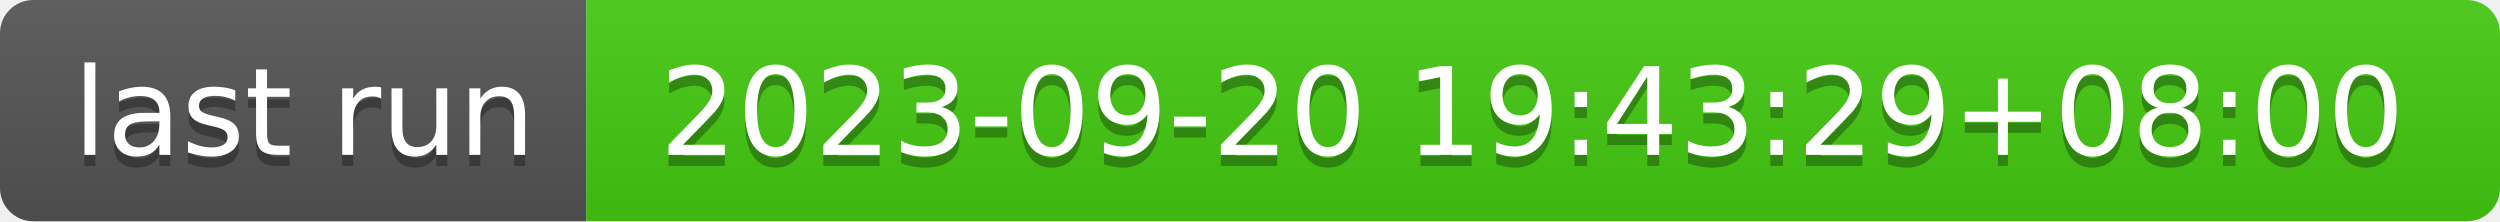
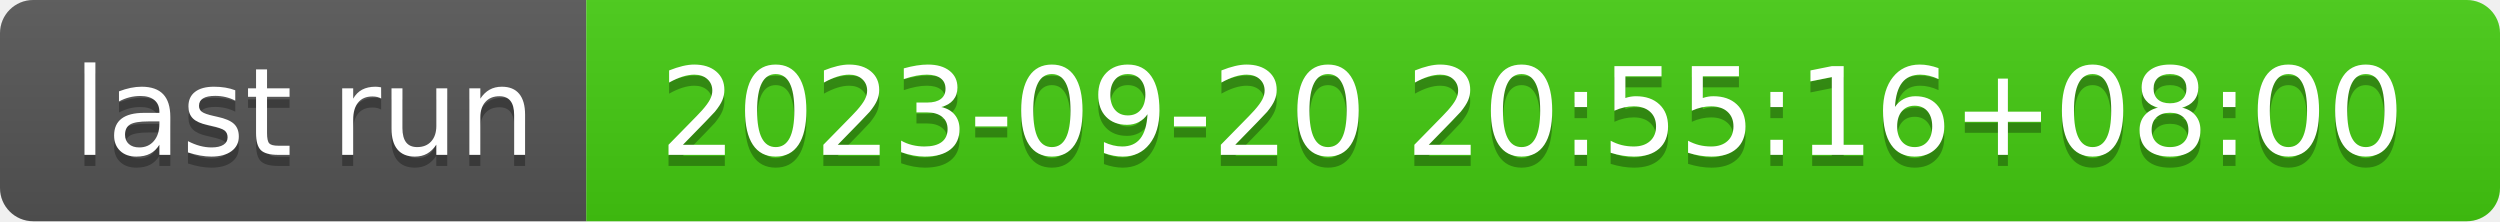
- <svg xmlns="http://www.w3.org/2000/svg" width="226" height="20" role="img" aria-label="last run: 2023-09-20 19:43:29+08:00">
+ <svg xmlns="http://www.w3.org/2000/svg" width="226" height="20" role="img" aria-label="last run: 2023-09-20 20:55:16+08:00">
  <linearGradient id="s" x2="0" y2="100%">
    <stop offset="0" stop-color="#bbb" stop-opacity=".1" />
    <stop offset="1" stop-opacity=".1" />
  </linearGradient>
  <clipPath id="r">
    <rect width="226" height="20" rx="3" fill="#fff" />
  </clipPath>
  <g clip-path="url(#r)">
    <rect width="53" height="20" fill="#555" />
    <rect x="53" width="173" height="20" fill="#4c1" />
    <rect width="226" height="20" fill="url(#s)" />
  </g>
  <g fill="#fff" text-anchor="middle" font-family="Verdana,Geneva,DejaVu Sans,sans-serif" text-rendering="geometricPrecision" font-size="110">
    <text aria-hidden="true" x="275" y="150" fill="#010101" fill-opacity=".3" transform="scale(.1)" textLength="430">last run</text>
    <text x="275" y="140" transform="scale(.1)" fill="#fff" textLength="430">last run</text>
-     <text aria-hidden="true" x="1385" y="150" fill="#010101" fill-opacity=".3" transform="scale(.1)" textLength="1630">2023-09-20 19:43:29+08:00</text>
-     <text x="1385" y="140" transform="scale(.1)" fill="#fff" textLength="1630">2023-09-20 19:43:29+08:00</text>
+     <text aria-hidden="true" x="1385" y="150" fill="#010101" fill-opacity=".3" transform="scale(.1)" textLength="1630">2023-09-20 20:55:16+08:00</text>
+     <text x="1385" y="140" transform="scale(.1)" fill="#fff" textLength="1630">2023-09-20 20:55:16+08:00</text>
  </g>
</svg>
